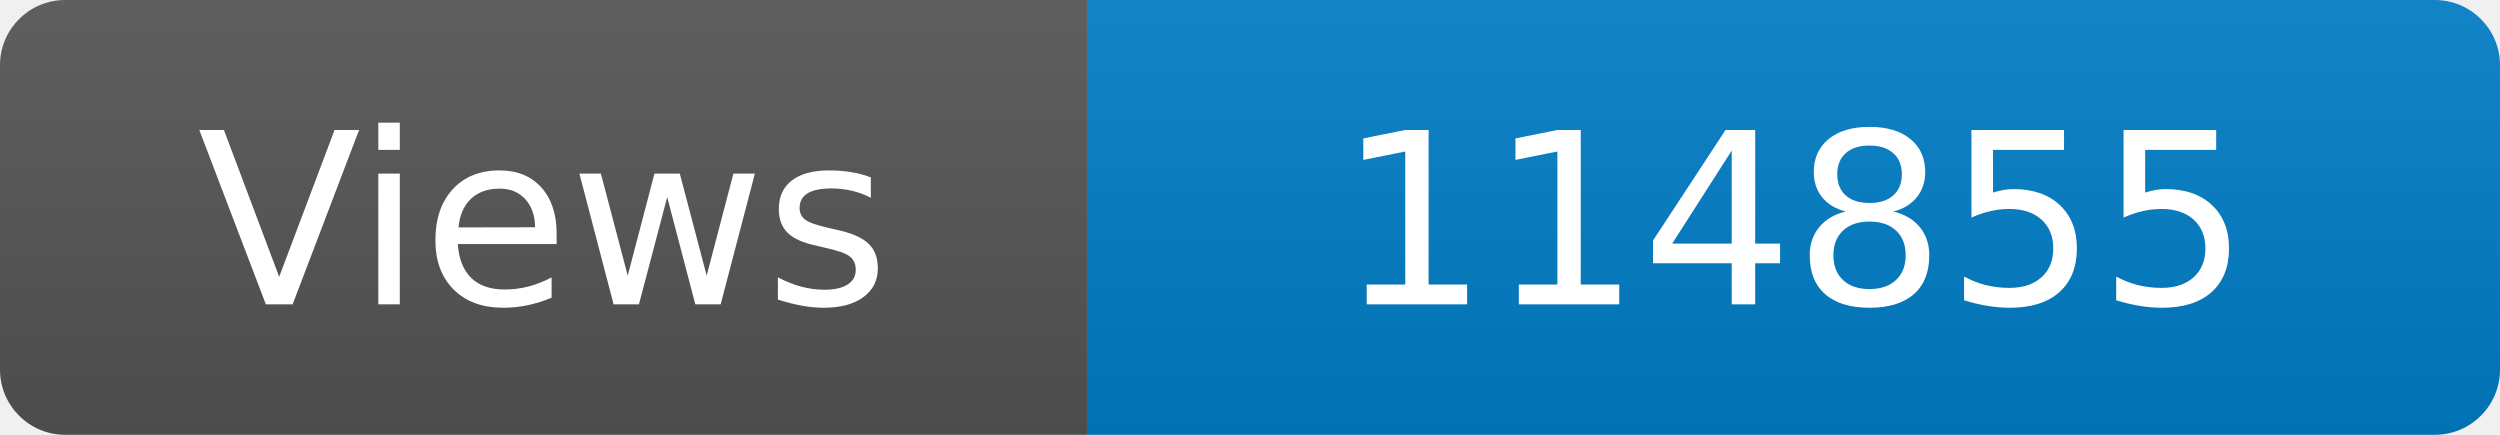
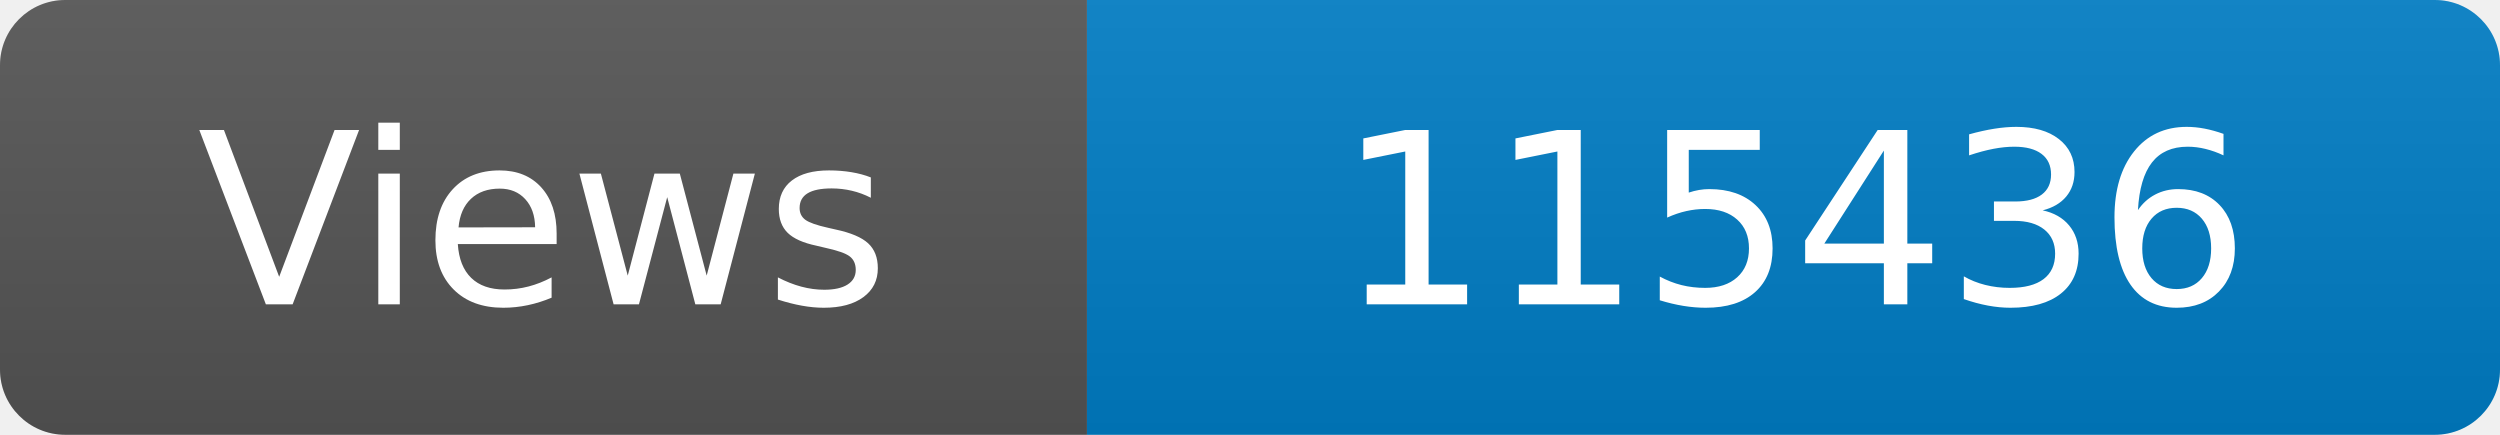
<svg xmlns="http://www.w3.org/2000/svg" width="115" height="20" role="img" aria-label="Maintained?: yes">
  <linearGradient id="s" x2="0" y2="100%">
    <stop offset="0" stop-color="#bbb" stop-opacity=".1" />
    <stop offset="1" stop-opacity=".1" />
  </linearGradient>
  <clipPath id="r">
    <rect width="115" height="20" rx="3" fill="#fff" />
  </clipPath>
  <g clip-path="url(#r)">
    <rect width="50" height="20" fill="#555" />
    <rect x="50" width="160" height="20" fill="#007ec6" />
    <rect width="115" height="20" fill="url(#s)" />
  </g>
  <g fill="#fff" text-anchor="middle" font-family="Verdana,Geneva,DejaVu Sans,sans-serif" font-size="110">
    <text x="250" y="140" transform="scale(.1)" fill="#fff">Views</text>
-     <text x="825" y="140" transform="scale(.1)" fill="#fff">114855</text>
+     <text x="825" y="140" transform="scale(.1)" fill="#fff">115436</text>
  </g>
</svg>
